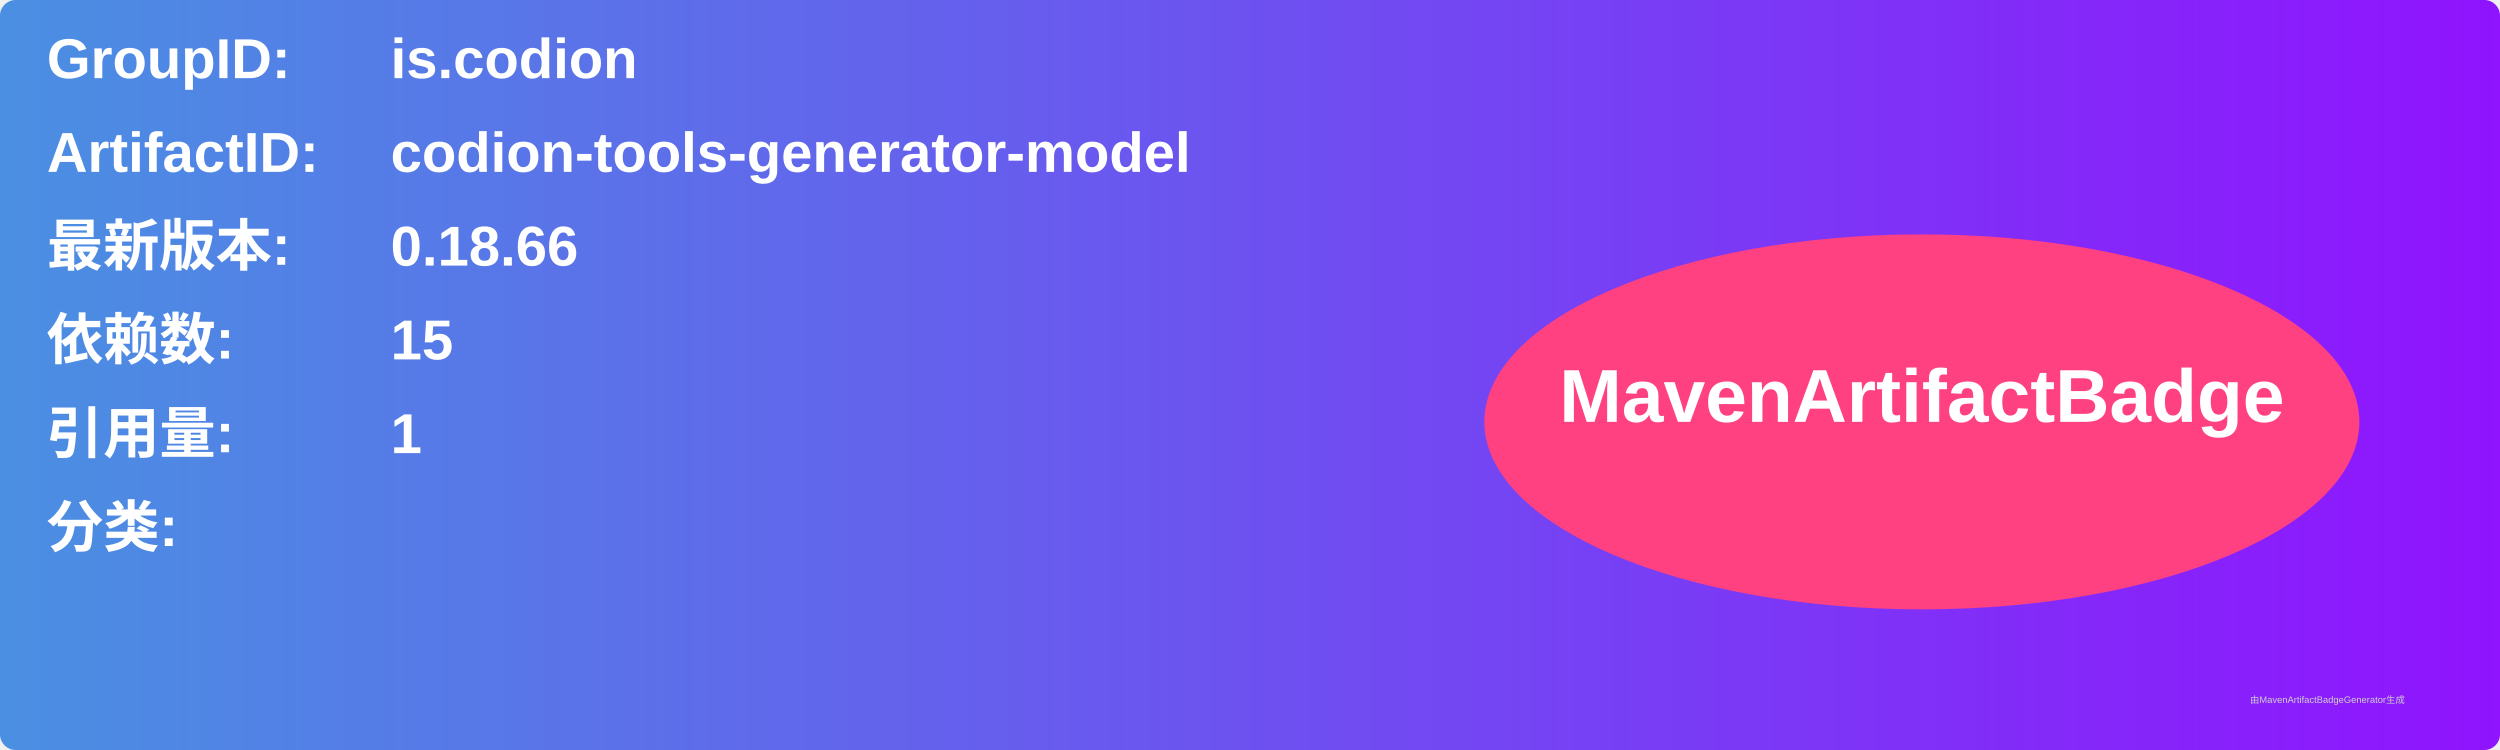
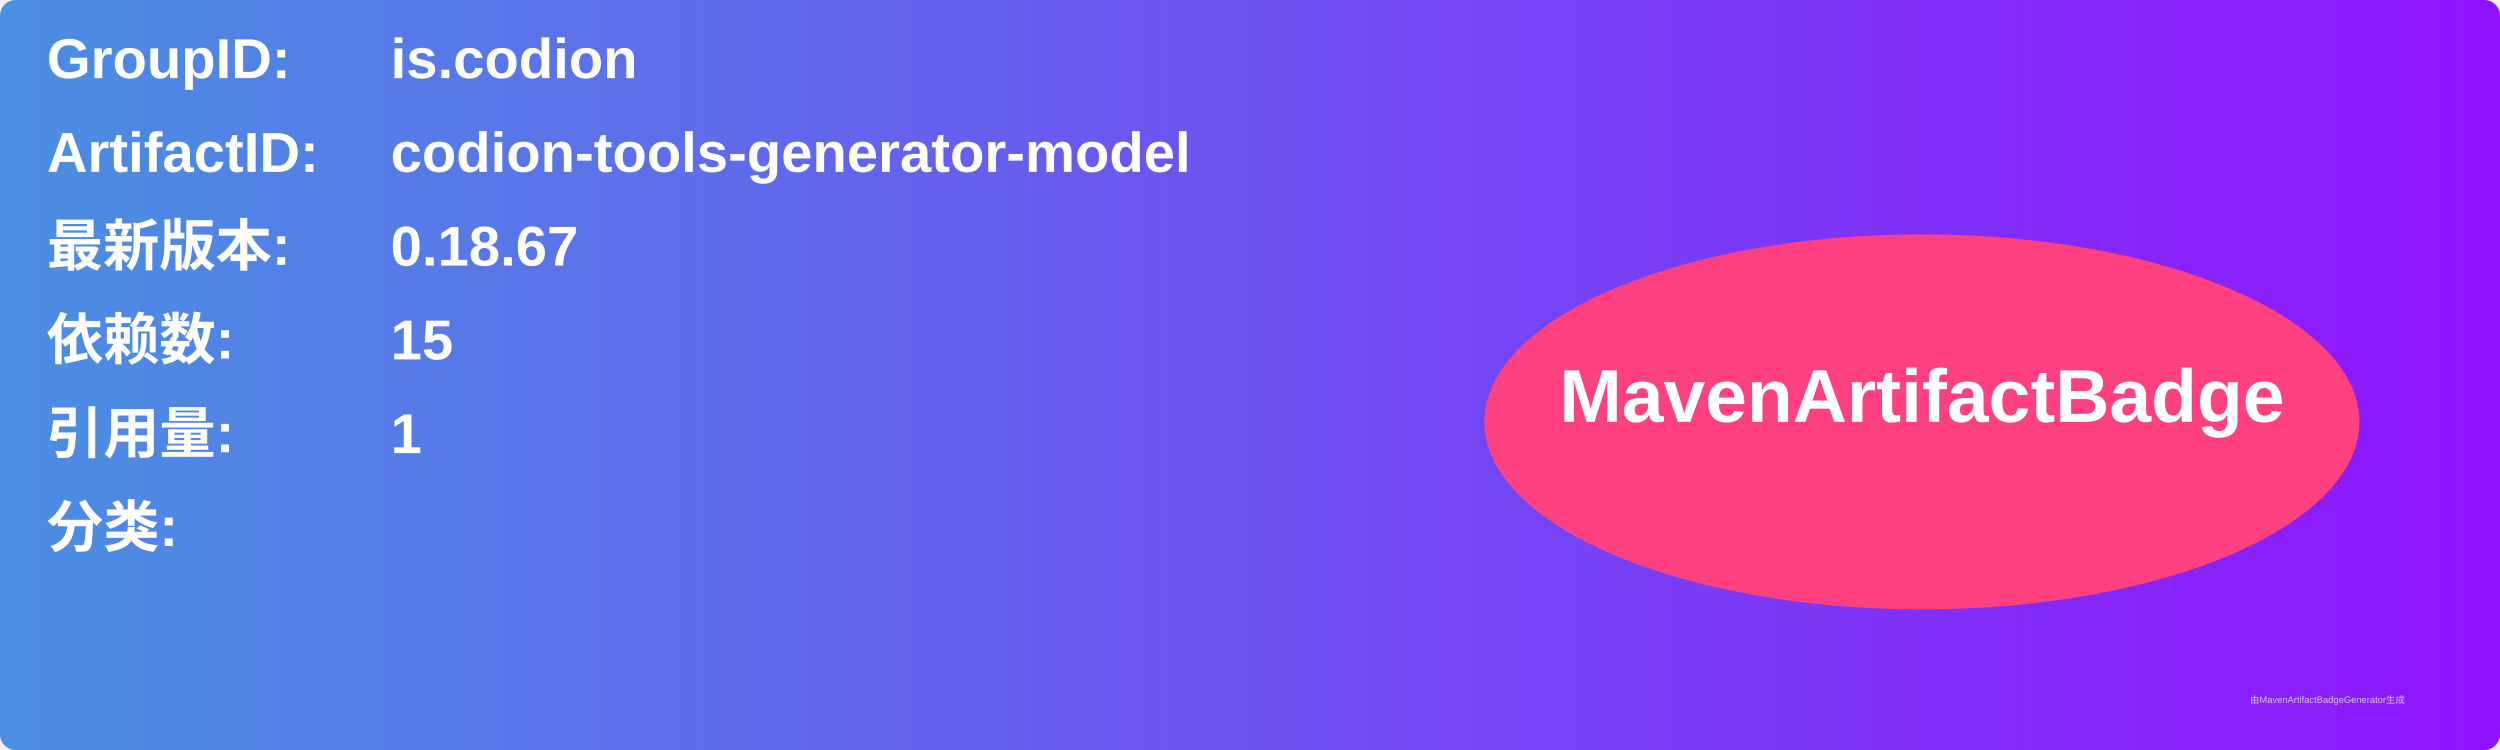
<svg xmlns="http://www.w3.org/2000/svg" width="800" height="240" viewBox="0 0 800 240">
  <linearGradient id="grad" x1="0%" y1="0%" x2="100%" y2="0%">
    <stop offset="0%" stop-color="#4a90e2" />
    <stop offset="100%" stop-color="#9013fe" />
  </linearGradient>
  <rect width="100%" height="100%" rx="5" ry="5" fill="url(#grad)" />
  <g transform="translate(15, 15)">
    <text x="0" y="10" font-family="Arial" font-size="18" fill="white" font-weight="bold" width="260">GroupID:</text>
    <text x="110" y="10" font-family="Arial" font-size="18" fill="white" font-weight="bold" width="460">is.codion</text>
    <text x="0" y="40" font-family="Arial" font-size="18" fill="white" font-weight="bold" width="260">ArtifactID:</text>
    <text x="110" y="40" font-family="Arial" font-size="18" fill="white" font-weight="bold" width="460">codion-tools-generator-model</text>
    <text x="0" y="70" font-family="Arial" font-size="18" fill="white" font-weight="bold">最新版本:</text>
    <text x="110" y="70" font-family="Arial" font-size="18" fill="white" font-weight="bold">
-       <tspan font-weight="bold">0.18.66</tspan>
+       <tspan font-weight="bold">0.18.67</tspan>
    </text>
    <text x="0" y="100" font-family="Arial" font-size="18" fill="white" font-weight="bold">依赖数: </text>
    <text x="110" y="100" font-family="Arial" font-size="18" fill="white">
      <tspan font-weight="bold">15</tspan>
    </text>
    <text x="0" y="130" font-family="Arial" font-size="18" fill="white" font-weight="bold">引用量: </text>
    <text x="110" y="130" font-family="Arial" font-size="18" fill="white">
      <tspan font-weight="bold">1</tspan>
    </text>
    <text x="0" y="160" font-family="Arial" font-size="18" fill="white" font-weight="bold">分类:</text>
    <text x="10" y="190" font-family="Arial" font-size="10" fill="white">
      <tspan font-weight="bold" />
    </text>
    <ellipse cx="600" cy="120" rx="140" ry="60" fill="#ff4081" />
    <text x="600" y="120" text-anchor="middle" font-family="Arial" font-size="24" fill="white" font-weight="bold">MavenArtifactBadge</text>
  </g>
  <text x="720" y="225" font-family="Arial" font-size="3" fill="#d0d0d0">由MavenArtifactBadgeGenerator生成</text>
</svg>
